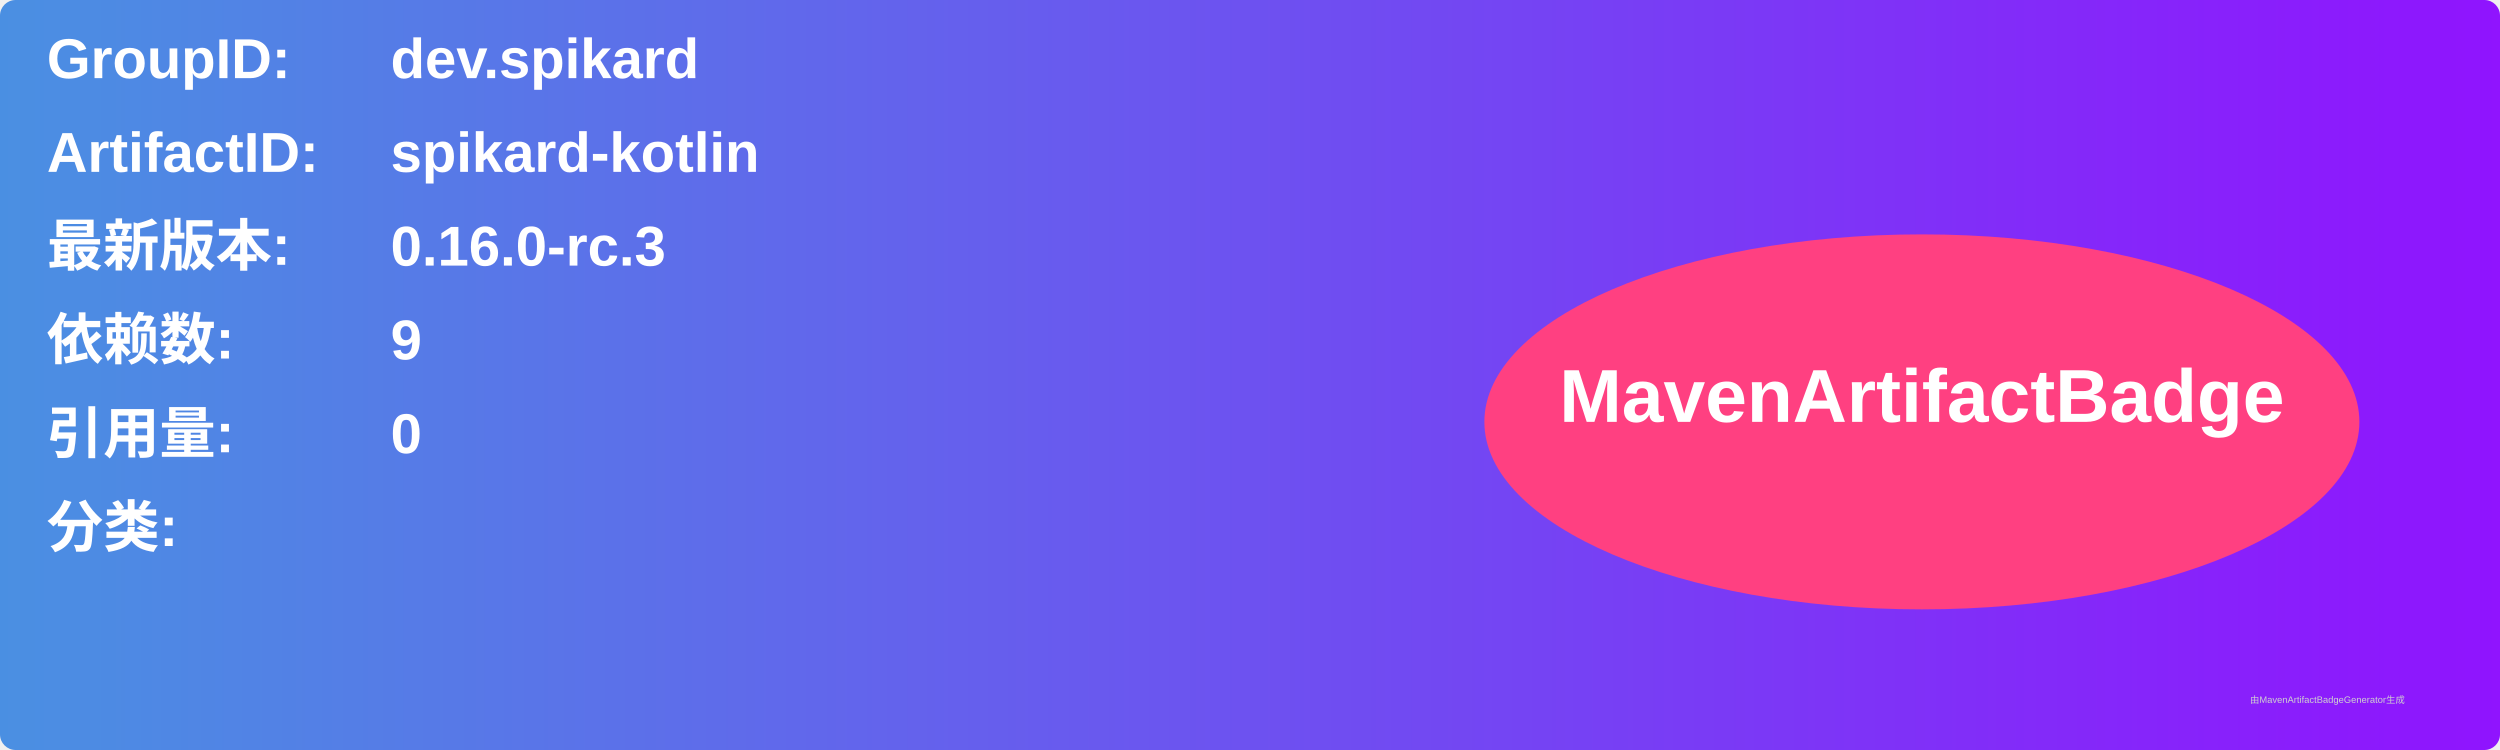
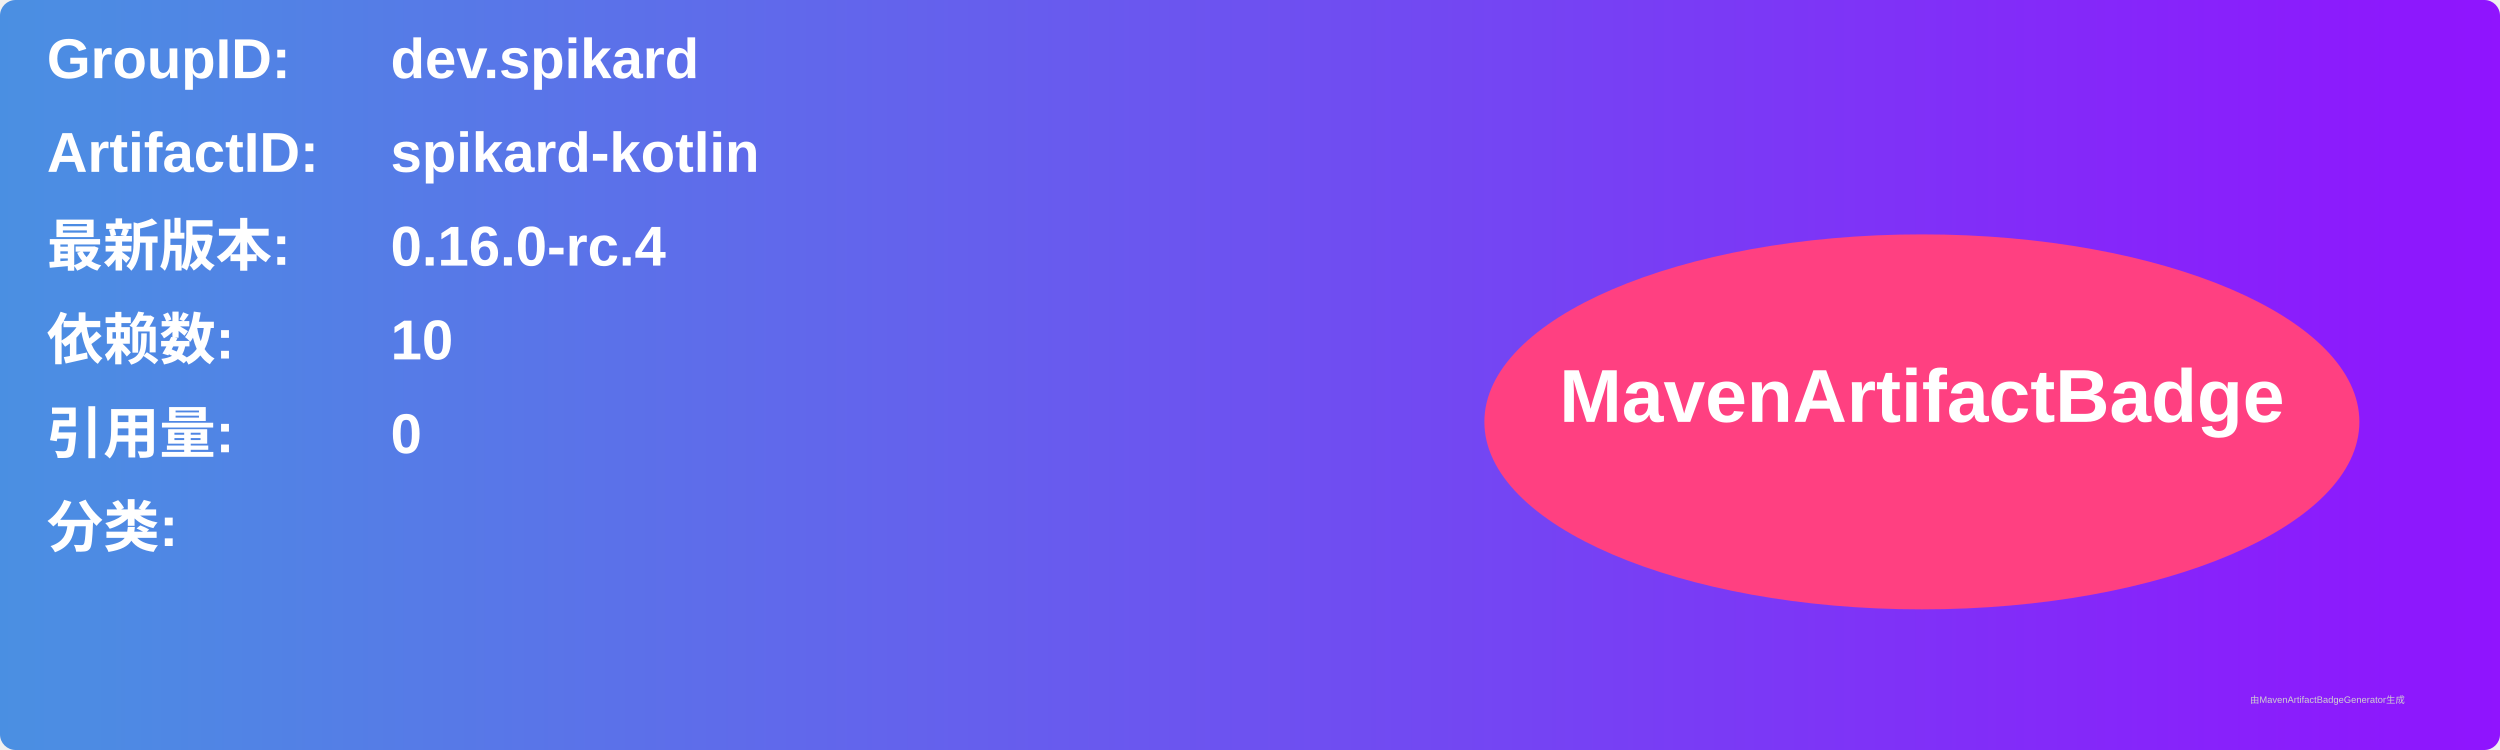
<svg xmlns="http://www.w3.org/2000/svg" width="800" height="240" viewBox="0 0 800 240">
  <linearGradient id="grad" x1="0%" y1="0%" x2="100%" y2="0%">
    <stop offset="0%" stop-color="#4a90e2" />
    <stop offset="100%" stop-color="#9013fe" />
  </linearGradient>
  <rect width="100%" height="100%" rx="5" ry="5" fill="url(#grad)" />
  <g transform="translate(15, 15)">
    <text x="0" y="10" font-family="Arial" font-size="18" fill="white" font-weight="bold" width="260">GroupID:</text>
    <text x="110" y="10" font-family="Arial" font-size="18" fill="white" font-weight="bold" width="460">dev.spikard</text>
    <text x="0" y="40" font-family="Arial" font-size="18" fill="white" font-weight="bold" width="260">ArtifactID:</text>
    <text x="110" y="40" font-family="Arial" font-size="18" fill="white" font-weight="bold" width="460">spikard-kotlin</text>
    <text x="0" y="70" font-family="Arial" font-size="18" fill="white" font-weight="bold">最新版本:</text>
    <text x="110" y="70" font-family="Arial" font-size="18" fill="white" font-weight="bold">
-       <tspan font-weight="bold">0.16.0-rc.3</tspan>
+       <tspan font-weight="bold">0.16.0-rc.4</tspan>
    </text>
    <text x="0" y="100" font-family="Arial" font-size="18" fill="white" font-weight="bold">依赖数: </text>
    <text x="110" y="100" font-family="Arial" font-size="18" fill="white">
-       <tspan font-weight="bold">9</tspan>
+       <tspan font-weight="bold">10</tspan>
    </text>
    <text x="0" y="130" font-family="Arial" font-size="18" fill="white" font-weight="bold">引用量: </text>
    <text x="110" y="130" font-family="Arial" font-size="18" fill="white">
      <tspan font-weight="bold">0</tspan>
    </text>
    <text x="0" y="160" font-family="Arial" font-size="18" fill="white" font-weight="bold">分类:</text>
    <text x="10" y="190" font-family="Arial" font-size="10" fill="white">
      <tspan font-weight="bold" />
    </text>
    <ellipse cx="600" cy="120" rx="140" ry="60" fill="#ff4081" />
    <text x="600" y="120" text-anchor="middle" font-family="Arial" font-size="24" fill="white" font-weight="bold">MavenArtifactBadge</text>
  </g>
  <text x="720" y="225" font-family="Arial" font-size="3" fill="#d0d0d0">由MavenArtifactBadgeGenerator生成</text>
</svg>
